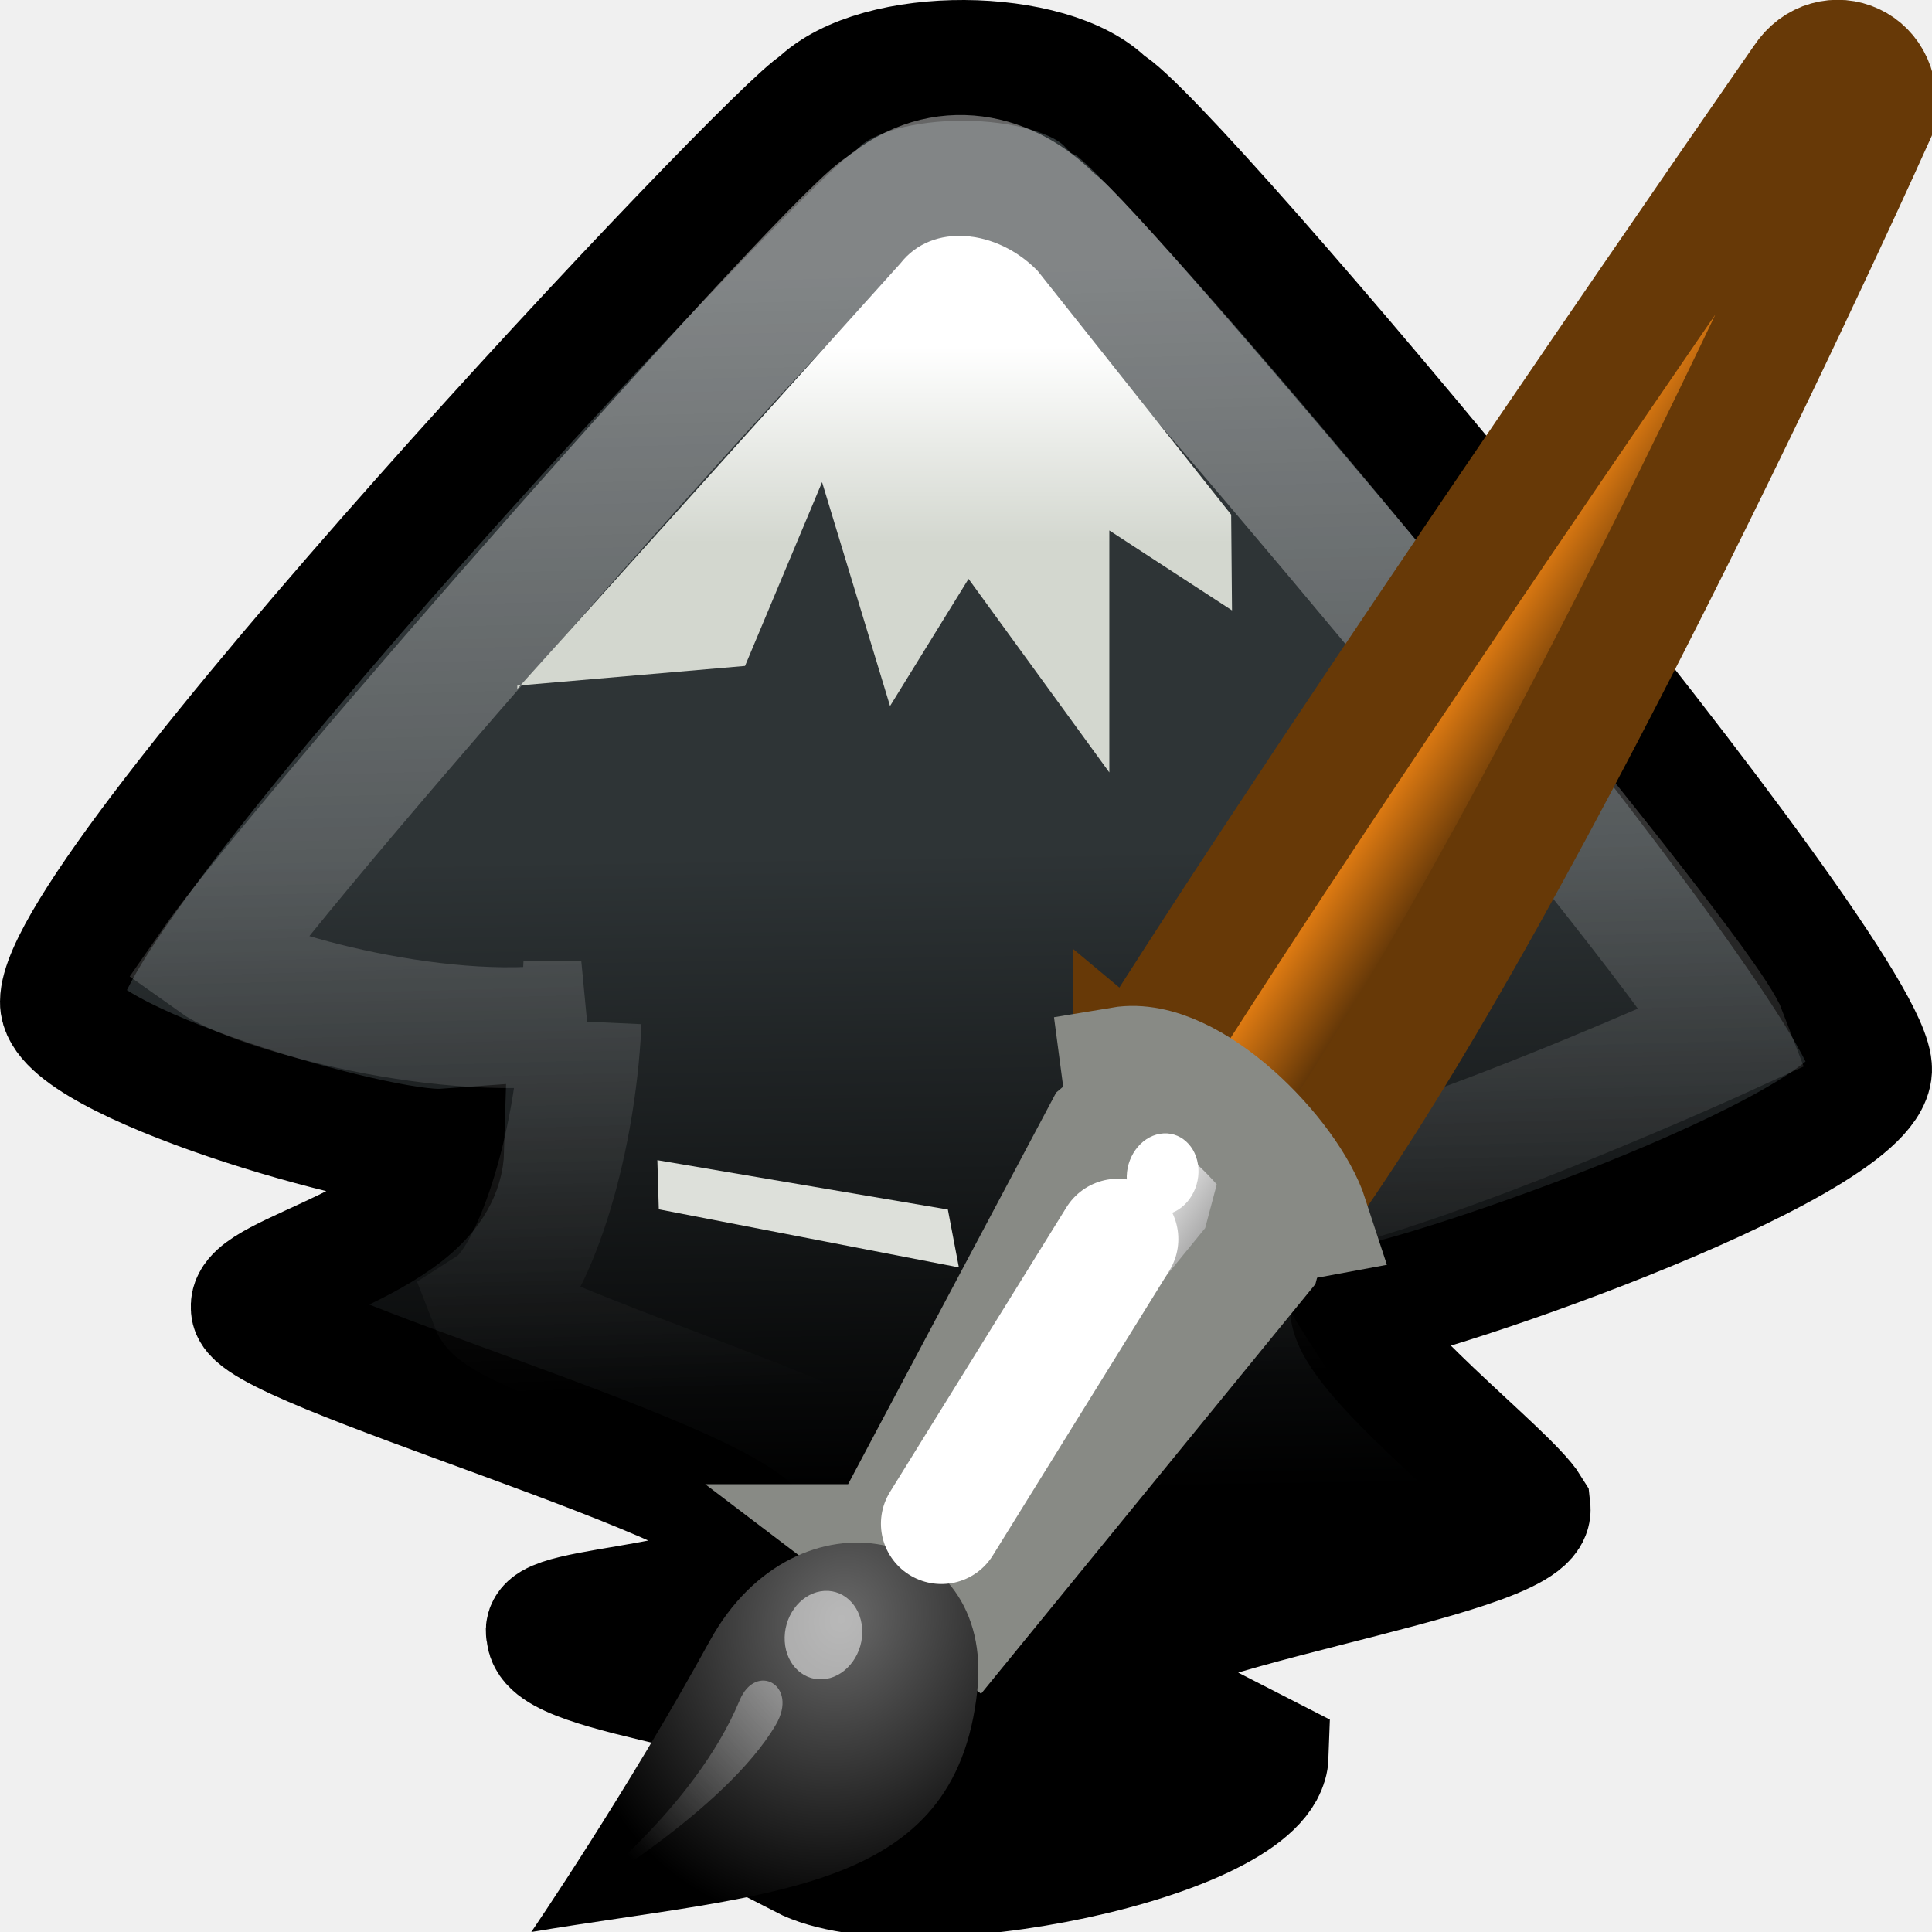
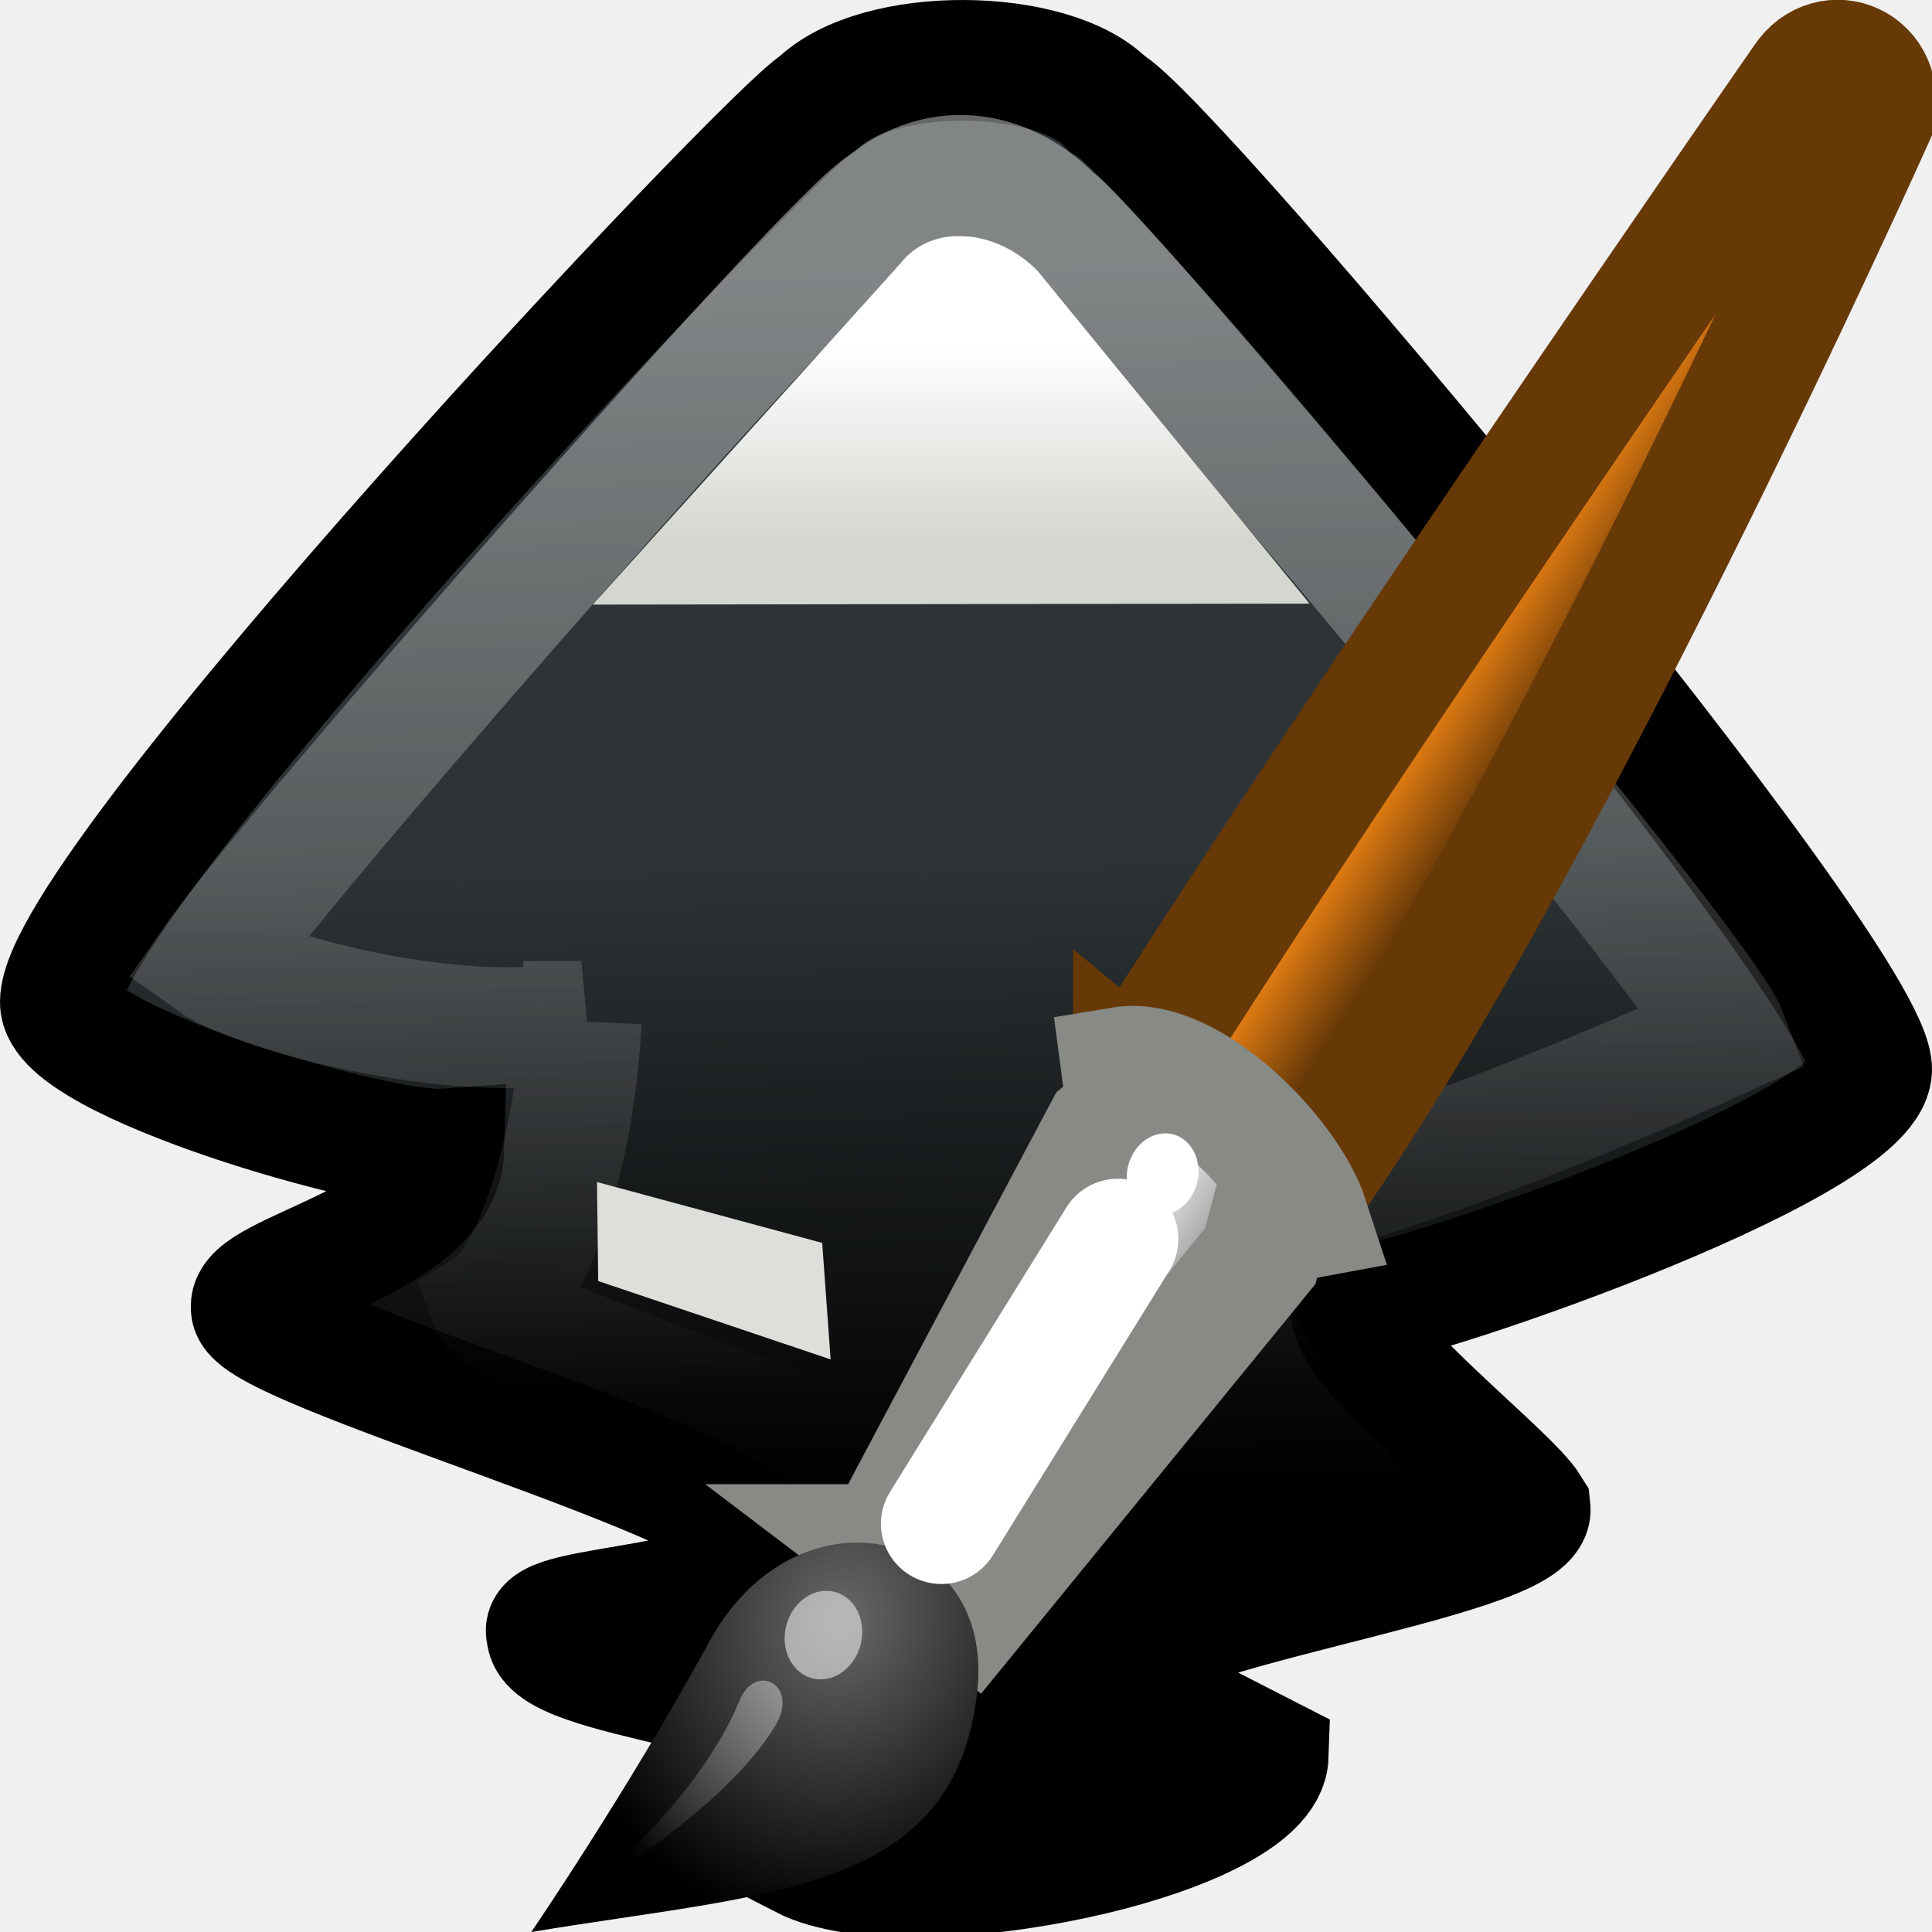
<svg xmlns="http://www.w3.org/2000/svg" xmlns:xlink="http://www.w3.org/1999/xlink" width="16" height="16" id="svg5060" version="1.0">
  <defs id="defs5062">
    <linearGradient id="linearGradient8942">
      <stop style="stop-color:#ffffff;stop-opacity:1" offset="0" id="stop8944" />
      <stop style="stop-color:#ffffff;stop-opacity:0;" offset="1" id="stop8946" />
    </linearGradient>
    <linearGradient id="linearGradient6951">
      <stop style="stop-color:#6e3d09;stop-opacity:1;" offset="0" id="stop6953" />
      <stop id="stop6959" offset="0.242" style="stop-color:#ea8113;stop-opacity:1;" />
      <stop style="stop-color:#5c3307;stop-opacity:1;" offset="0.621" id="stop6961" />
      <stop style="stop-color:#e07c12;stop-opacity:1;" offset="1" id="stop6955" />
    </linearGradient>
    <linearGradient id="linearGradient6939">
      <stop style="stop-color:#bdbdbd;stop-opacity:1;" offset="0" id="stop6941" />
      <stop id="stop6947" offset="0.333" style="stop-color:#e2e2e2;stop-opacity:1;" />
      <stop style="stop-color:#a3a3a3;stop-opacity:1;" offset="0.667" id="stop6949" />
      <stop style="stop-color:#dddddd;stop-opacity:1;" offset="1" id="stop6943" />
    </linearGradient>
    <linearGradient id="linearGradient6963">
      <stop style="stop-color:#696969;stop-opacity:1;" offset="0" id="stop6965" />
      <stop style="stop-color:#000000;stop-opacity:1;" offset="1" id="stop6967" />
    </linearGradient>
    <linearGradient id="linearGradient2446">
      <stop style="stop-color:#ffffff;stop-opacity:1;" offset="0" id="stop2448" />
      <stop style="stop-color:#ffffff;stop-opacity:0;" offset="1" id="stop2450" />
    </linearGradient>
    <linearGradient id="linearGradient6543">
      <stop style="stop-color:#d3d7cf" offset="0" id="stop6545" />
      <stop style="stop-color:#ffffff;stop-opacity:1" offset="1" id="stop6547" />
    </linearGradient>
    <linearGradient id="linearGradient6528">
      <stop style="stop-color:#2e3436" offset="0" id="stop6530" />
      <stop style="stop-color:#000000;stop-opacity:1" offset="1" id="stop6532" />
    </linearGradient>
    <linearGradient xlink:href="#linearGradient6951" id="linearGradient2464" gradientUnits="userSpaceOnUse" gradientTransform="matrix(0.71362,-0.119336,0.05179406,0.809329,14.74036,9.12562)" x1="28.059" y1="18.868" x2="33.437" y2="23.743" />
    <linearGradient xlink:href="#linearGradient6939" id="linearGradient2466" gradientUnits="userSpaceOnUse" gradientTransform="matrix(0.71362,-0.119336,0.05179406,0.809329,14.74036,9.12562)" x1="19.395" y1="30.001" x2="23.109" y2="33.439" />
    <radialGradient xlink:href="#linearGradient6963" id="radialGradient2468" gradientUnits="userSpaceOnUse" gradientTransform="matrix(0.709807,-0.118699,0.05020504,0.7845,14.35988,10.7997)" cx="15.415" cy="35.357" fx="15.415" fy="35.357" r="7.579" />
    <linearGradient xlink:href="#linearGradient2446" id="linearGradient2470" gradientUnits="userSpaceOnUse" gradientTransform="matrix(0.608217,-0.10171,0.04414374,0.689789,16.62085,13.35659)" x1="13.236" y1="37.752" x2="7.752" y2="42.282" />
    <linearGradient xlink:href="#linearGradient8942" id="linearGradient2483" gradientUnits="userSpaceOnUse" gradientTransform="matrix(0.3771637,0,0,0.3739686,-0.7937562,6.274757)" x1="23.85" y1="10.529" x2="24.565" y2="35.243" />
    <linearGradient xlink:href="#linearGradient6543" id="linearGradient2486" gradientUnits="userSpaceOnUse" gradientTransform="matrix(0.4042315,0,0,0.400801,-1.455317,5.799756)" x1="23.143" y1="16.714" x2="23.143" y2="12.643" />
    <linearGradient xlink:href="#linearGradient6528" id="linearGradient2490" gradientUnits="userSpaceOnUse" gradientTransform="matrix(0.4042315,0,0,0.400801,-1.427292,5.583566)" x1="24.5" y1="23.614" x2="24.723" y2="36.879" />
  </defs>
  <g id="layer1" transform="translate(0,-8)">
    <path style="fill:url(#linearGradient2490);fill-opacity:1;fill-rule:evenodd;stroke:#000000;stroke-width:1px;stroke-linecap:butt;stroke-linejoin:miter;stroke-opacity:1" d="m 3.676,17.516 c -0.525,0.038 -3.186,-0.726 -3.176,-1.218 0.002,-0.978 5.908,-7.244 6.271,-7.441 0.493,-0.486 1.945,-0.466 2.397,0 C 9.671,9.109 15.527,16.1 15.5,16.861 c -0.03,0.656 -3.98,2 -4.317,1.967 0.007,0.38 1.309,1.371 1.489,1.665 0.048,0.432 -3.479,0.854 -3.489,1.372 l 1.32,0.676 c -0.023,0.686 -2.971,1.304 -3.86,0.845 0.093,-0.437 0.398,-0.67 0.259,-0.906 C 6.65,22.013 4.52,21.906 4.528,21.526 4.417,21.269 6.27,21.339 6.304,20.795 6.325,20.321 2.039,19.16 2.081,18.828 2.041,18.532 3.655,18.277 3.676,17.516 z" id="path5072" />
    <rect y="12.969" x="-0.091" height="8.133" width="7.302" id="rect2363" style="fill:none;stroke:none" transform="matrix(0.9155719,-0.4021544,0.3124329,0.9499398,0,0)" />
    <path style="opacity:0.4;fill:none;stroke:url(#linearGradient2483);stroke-width:1;stroke-linecap:butt;stroke-linejoin:miter;stroke-miterlimit:4;stroke-opacity:1;stroke-dasharray:none" d="M 4.814,16.459 C 3.741,16.666 2.093,16.201 1.766,15.967 2.444,14.991 6.965,9.859 7.315,9.701 7.805,9.287 8.372,9.436 8.728,9.81 9.022,9.972 14.088,15.996 14.305,16.572 c 0,0 -3.382,1.548 -4.227,1.401 -0.844,-0.147 0.823,2.11 0.823,2.11 l -2.074,1.004 0.575,0.868 L 7.597,22.496 7.31,21.338 6.12,21.184 7.192,20.237 c 0.035,-0.236 -3.027,-1.167 -3.125,-1.422 0.34,-0.218 0.697,-1.278 0.746,-2.356 z" id="path6536" />
-     <path id="path5074" d="m 4.284,13.705 3.173,-3.524 c 0.265,-0.34 0.801,-0.283 1.137,0.063 l 1.602,2.018 0.007,0.793 -1.016,-0.662 0,2.004 L 8.021,12.794 7.371,13.847 6.808,11.993 6.17,13.515 4.284,13.678 z" style="fill:url(#linearGradient2486);fill-opacity:1;fill-rule:evenodd;stroke:none" />
+     <path id="path5074" d="m 4.909,13.007 2.548,-2.825 c 0.265,-0.34 0.801,-0.283 1.137,0.063 l 2.251,2.754 z" style="fill:url(#linearGradient2486);fill-opacity:1;fill-rule:evenodd;stroke:none" />
    <g id="g8923" transform="matrix(0.421657,0,0,0.4205843,-4.448647,5.97049)">
      <path id="path6937" d="m 32.815,26.053 3.098,2.591 C 40.677,22.071 47.362,7.117 47.362,7.117 47.605,6.074 46.483,5.631 45.984,6.39 c 0,0 -9.039,13.043 -13.169,19.664 z" style="fill:url(#linearGradient2464);fill-opacity:1;fill-rule:nonzero;stroke:#673907;stroke-width:2.375;stroke-linecap:round;stroke-linejoin:miter;stroke-miterlimit:4;stroke-opacity:1;stroke-dasharray:none;stroke-dashoffset:0;marker:none;visibility:visible;display:inline;overflow:visible" />
      <path id="path6935" d="m 27.921,35.238 1.703,1.297 5.679,-6.976 0.16,-0.604 0.78,-0.145 c -0.393,-1.212 -2.326,-3.197 -3.664,-2.973 l 0.115,0.872 -0.458,0.388 -4.314,8.141 z" style="fill:url(#linearGradient2466);fill-opacity:1;fill-rule:nonzero;stroke:#888a85;stroke-width:2.375;stroke-linecap:round;stroke-linejoin:miter;stroke-miterlimit:4;stroke-opacity:1;stroke-dasharray:none;stroke-dashoffset:0;marker:none;visibility:visible;display:inline;overflow:visible" />
      <path id="path6933" d="m 20.985,42.868 c 4.714,-0.788 8.332,-0.75 8.76,-4.752 0.345,-3.226 -3.551,-4.092 -5.255,-0.979 -1.642,2.999 -3.505,5.731 -3.505,5.731 z" style="fill:url(#radialGradient2468);fill-opacity:1;fill-rule:nonzero;stroke:none;stroke-width:0.2;marker:none;visibility:visible;display:inline;overflow:visible" />
-       <path transform="matrix(0.608217,-0.10171,0.04414374,0.689789,20.41956,11.75746)" d="m 8.875,37.75 c 0,0.69 -0.56,1.25 -1.25,1.25 -0.69,0 -1.25,-0.56 -1.25,-1.25 0,-0.69 0.56,-1.25 1.25,-1.25 0.69,0 1.25,0.56 1.25,1.25 z" id="path6971" style="opacity:0.528;fill:#ffffff;fill-opacity:1;fill-rule:nonzero;stroke:none;stroke-width:1;marker:none;visibility:visible;display:inline;overflow:visible" />
-       <path style="fill:#ffffff;fill-opacity:1;fill-rule:nonzero;stroke:none;stroke-width:1;marker:none;visibility:visible;display:inline;overflow:visible" id="path6983" d="m 8.875,37.75 c 0,0.69 -0.56,1.25 -1.25,1.25 -0.69,0 -1.25,-0.56 -1.25,-1.25 0,-0.69 0.56,-1.25 1.25,-1.25 0.69,0 1.25,0.56 1.25,1.25 z" transform="matrix(0.562239,-0.09402052,0.04080659,0.637644,27.55723,4.593379)" />
+       <path transform="matrix(0.608217,-0.10171,0.04414374,0.689789,20.41956,11.75746)" d="M 8.875,37.75 A 1.25,1.25 0 0 1 7.625,39 1.25,1.25 0 0 1 6.375,37.75 1.25,1.25 0 0 1 7.625,36.5 1.25,1.25 0 0 1 8.875,37.75 Z" id="path6971" style="opacity:0.528;fill:#ffffff;fill-opacity:1;fill-rule:nonzero;stroke:none;stroke-width:1;marker:none;visibility:visible;display:inline;overflow:visible" />
+       <path style="fill:#ffffff;fill-opacity:1;fill-rule:nonzero;stroke:none;stroke-width:1;marker:none;visibility:visible;display:inline;overflow:visible" id="path6983" d="M 8.875,37.75 A 1.25,1.25 0 0 1 7.625,39 1.25,1.25 0 0 1 6.375,37.75 1.25,1.25 0 0 1 7.625,36.5 1.25,1.25 0 0 1 8.875,37.75 Z" transform="matrix(0.562239,-0.09402052,0.04080659,0.637644,27.55723,4.593379)" />
      <path id="path6985" d="m 32.506,29.223 -3.466,5.605" style="fill:none;stroke:#ffffff;stroke-width:2.375;stroke-linecap:round;stroke-linejoin:round;stroke-miterlimit:4;stroke-opacity:1;stroke-dasharray:none;stroke-dashoffset:0;marker:none;visibility:visible;display:inline;overflow:visible" />
      <path id="path1571" d="m 21.889,42.181 c 0,0 2.299,-1.727 3.189,-3.876 0.315,-0.76 1.167,-0.299 0.71,0.482 -0.987,1.687 -3.899,3.394 -3.899,3.394 z" style="opacity:0.428;fill:url(#linearGradient2470);fill-opacity:1;fill-rule:nonzero;stroke:none;stroke-width:1;marker:none;visibility:visible;display:inline;overflow:visible" />
    </g>
-     <path style="fill:#dde0da;fill-opacity:1;fill-rule:evenodd;stroke:none" d="m 7.851,18.017 -2.407,-0.409 0.012,0.407 2.485,0.481 -0.091,-0.478 z" id="path8968" />
+     <path style="fill:#dde0da;fill-opacity:1;fill-rule:evenodd;stroke:none" d="m 6.809,18.293 -1.865,-0.504 0.01,0.82 1.925,0.649 z" id="path8968" />
  </g>
</svg>
